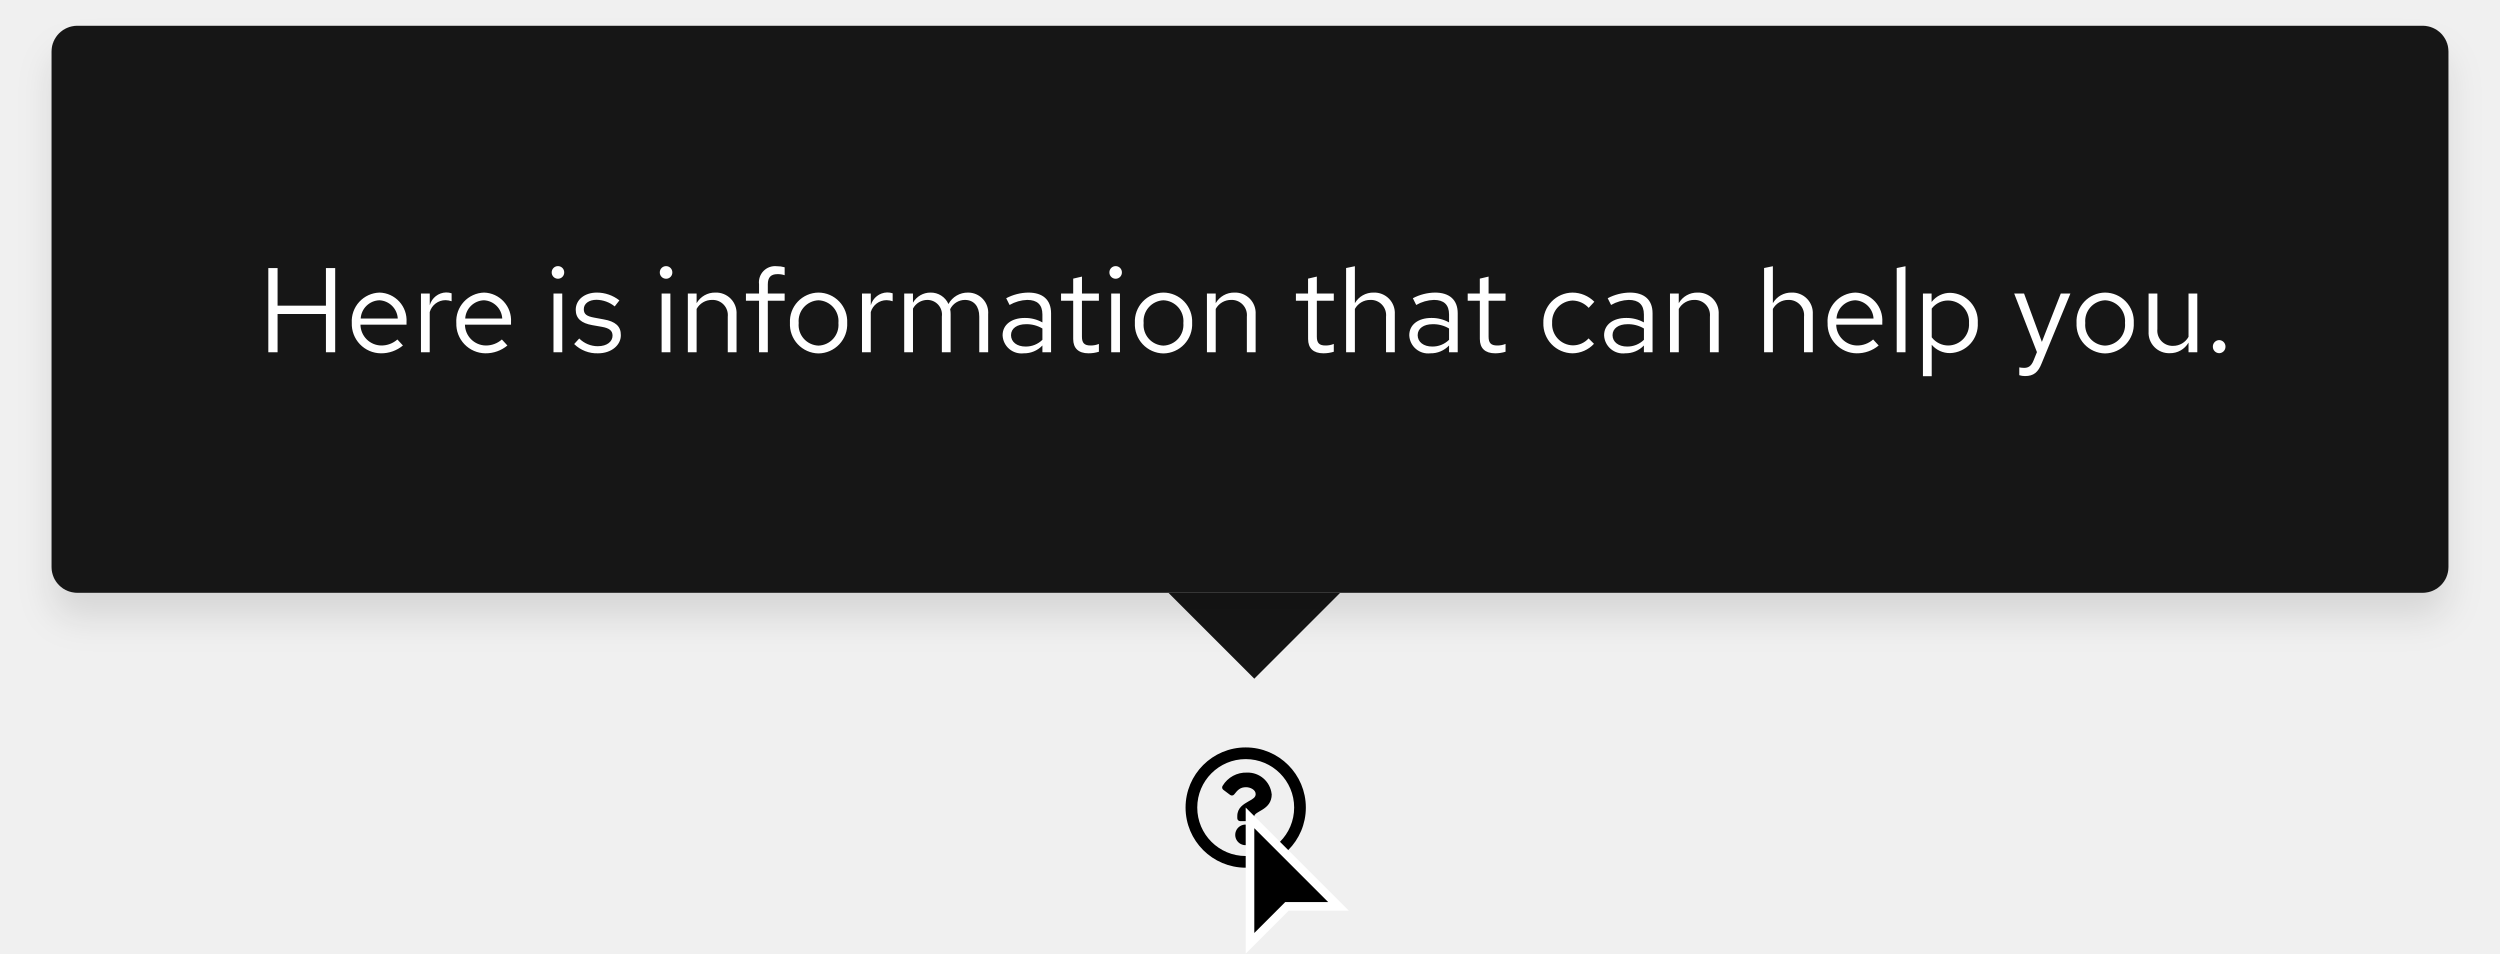
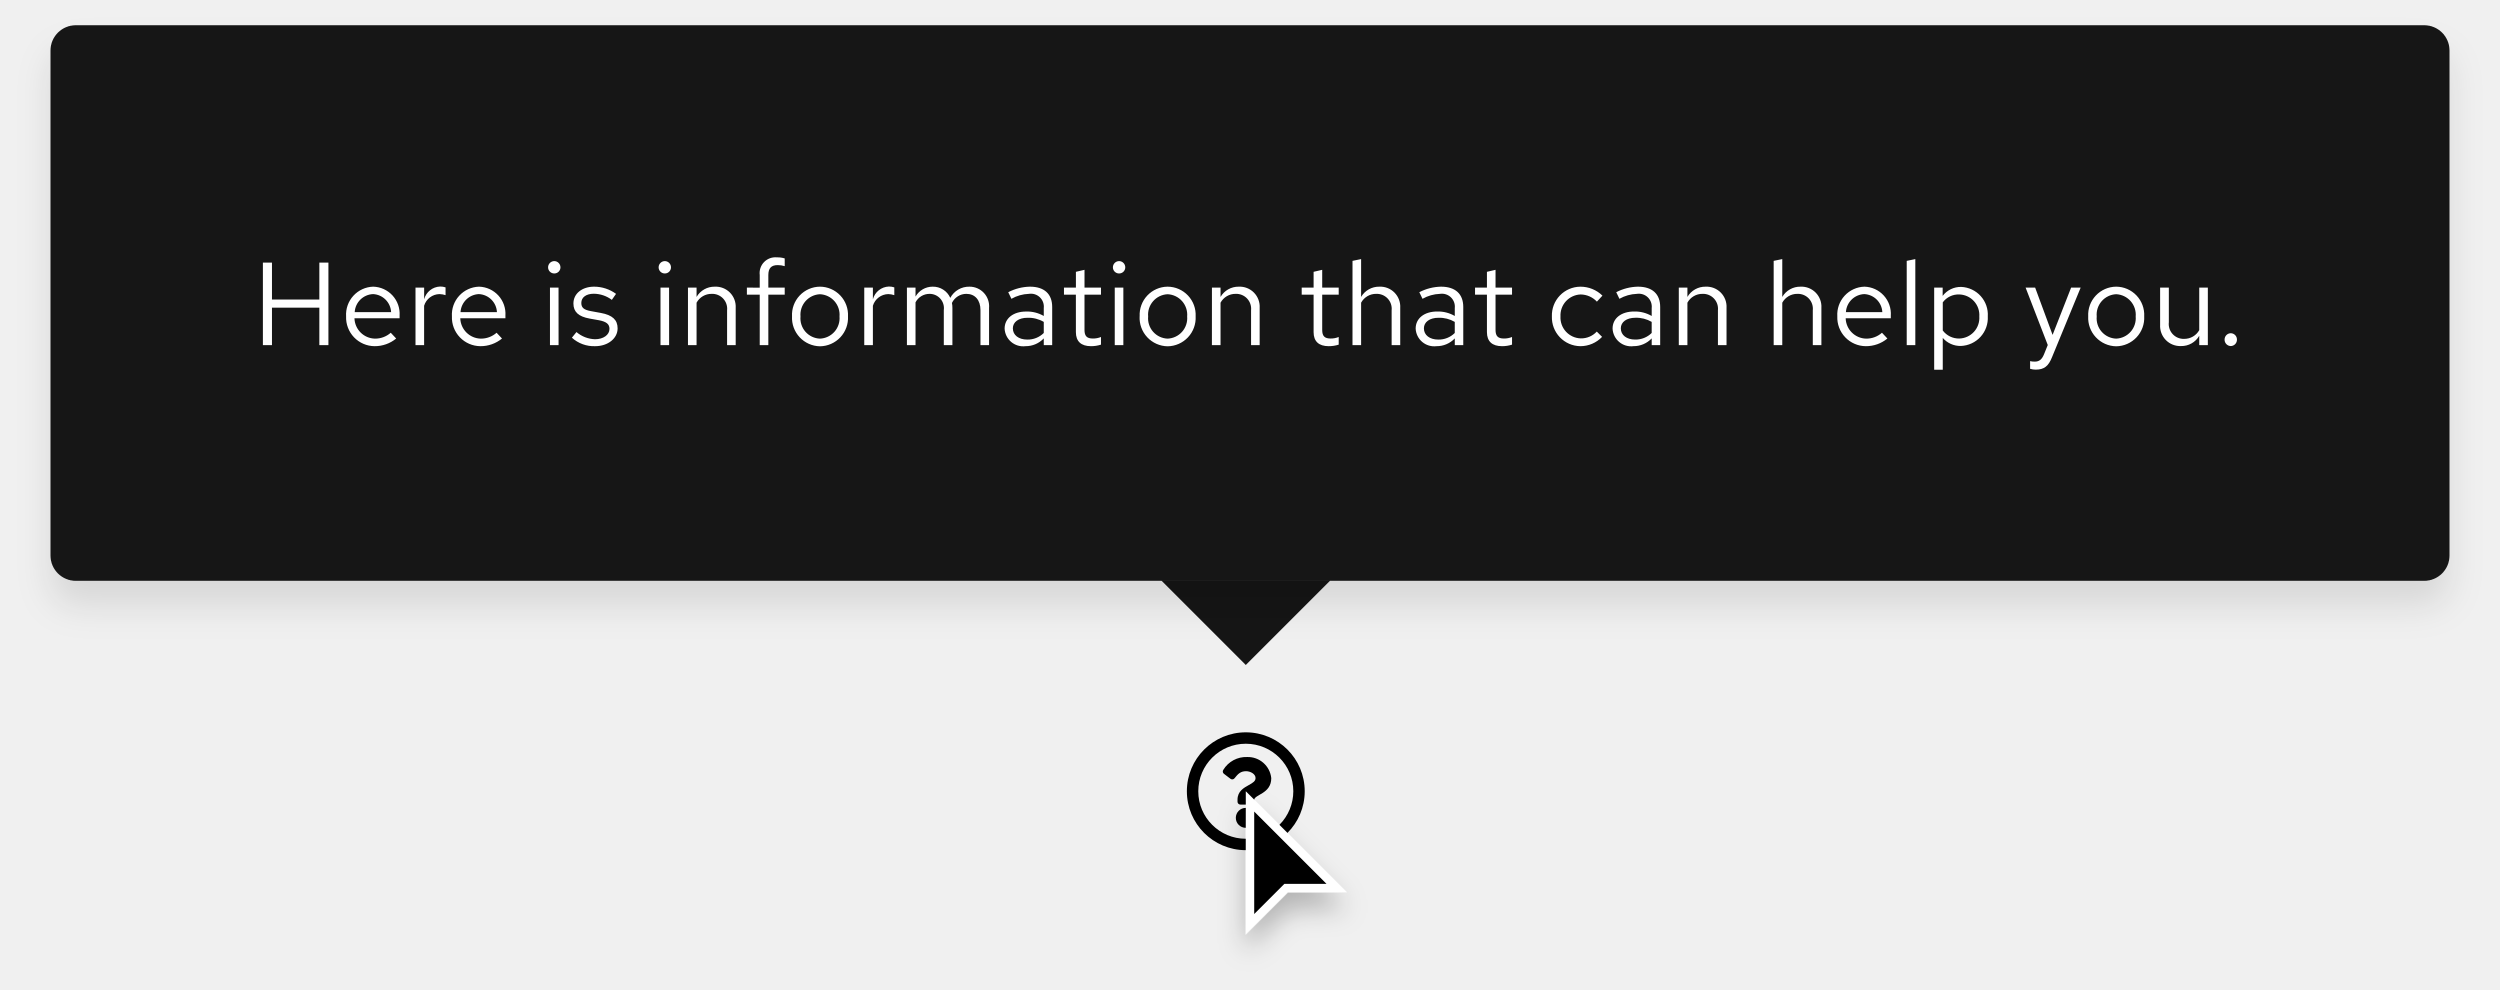
- <svg xmlns="http://www.w3.org/2000/svg" width="291" height="111" viewBox="0 0 291 111">
+ <svg xmlns="http://www.w3.org/2000/svg" width="297" height="117.5" viewBox="0 0 297 117.5">
  <defs>
-     <style>.a{fill:#fff;}.b{fill:#151515;}.c{filter:url(#a);}</style>
-     <filter id="a" x="0" y="0" width="291" height="78" filterUnits="userSpaceOnUse">
+     <filter id="Cursor" x="143.5" y="91.5" width="21" height="26" filterUnits="userSpaceOnUse">
+       <feOffset dy="2" input="SourceAlpha" />
+       <feGaussianBlur stdDeviation="1.5" result="blur" />
+       <feFlood flood-opacity="0.251" />
+       <feComposite operator="in" in2="blur" />
+       <feComposite in="SourceGraphic" />
+     </filter>
+     <filter id="Rectangle" x="0" y="0" width="297" height="78" filterUnits="userSpaceOnUse">
      <feOffset dy="3" input="SourceAlpha" />
-       <feGaussianBlur stdDeviation="2" result="b" />
+       <feGaussianBlur stdDeviation="2" result="blur-2" />
      <feFlood flood-opacity="0.102" />
-       <feComposite operator="in" in2="b" />
+       <feComposite operator="in" in2="blur-2" />
      <feComposite in="SourceGraphic" />
    </filter>
  </defs>
-   <path d="M145,87a7,7,0,1,0,7,7A7,7,0,0,0,145,87Zm0,12.64A5.64,5.64,0,1,1,150.64,94,5.64,5.64,0,0,1,145,99.64Zm3.03-7.2c0,1.9-2.05,1.93-2.05,2.63v.17a.34.34,0,0,1-.34.34h-1.28a.34.34,0,0,1-.34-.34V95c0-1,.76-1.4,1.34-1.74.5-.27.8-.46.8-.83,0-.5-.62-.8-1.12-.8-.66,0-.96.3-1.38.84a.34.34,0,0,1-.47.06l-.8-.6a.34.34,0,0,1-.07-.47,3.17,3.17,0,0,1,2.83-1.53,2.8,2.8,0,0,1,2.87,2.5Zm-1.85,4.72A1.2,1.2,0,1,1,145,95.98,1.2,1.2,0,0,1,146.18,97.16Z" />
-   <path d="M145.5,109.8V95.2l10.3,10.3h-6l-.15.15-4.15,4.14Z" />
-   <path class="a" d="M146,108.6l3.3-3.3.3-.3h5L146,96.4v12.2m-1,2.4V94l12,12h-7l-5,5Z" />
-   <path class="b" d="M146,79,136,69h20Z" />
-   <g class="c" transform="matrix(1, 0, 0, 1, 0, 0)">
-     <rect class="b" width="279" height="66" rx="3" transform="translate(6 3)" />
+   <g id="Lock-up" transform="translate(-447 -1953)">
+     <path id="Icon" d="M15,8a7,7,0,1,0,7,7A7,7,0,0,0,15,8Zm0,12.645A5.645,5.645,0,1,1,20.645,15,5.642,5.642,0,0,1,15,20.645Zm3.027-7.2c0,1.893-2.044,1.922-2.044,2.621v.179a.339.339,0,0,1-.339.339H14.356a.339.339,0,0,1-.339-.339V16c0-1.009.765-1.412,1.343-1.736.5-.278.8-.467.8-.835,0-.487-.621-.81-1.123-.81-.655,0-.957.31-1.381.846a.339.339,0,0,1-.47.06l-.785-.6a.339.339,0,0,1-.075-.462,3.173,3.173,0,0,1,2.839-1.529A2.8,2.8,0,0,1,18.027,13.442Zm-1.842,4.719A1.185,1.185,0,1,1,15,16.976,1.187,1.187,0,0,1,16.185,18.161Z" transform="translate(580 2032)" />
+     <g id="Cursor-2" data-name="Cursor" transform="translate(595 2047)">
+       <g transform="matrix(1, 0, 0, 1, -148, -94)" filter="url(#Cursor)">
+         <g id="Cursor-3" data-name="Cursor" transform="translate(148 94)">
+           <path d="M 0.5 15.793 L 0.5 1.207 L 10.793 11.5 L 5 11.5 L 4.793 11.5 L 4.646 11.646 L 0.5 15.793 Z" stroke="none" />
+           <path d="M 1 14.586 L 4.293 11.293 L 4.586 11 L 5 11 L 9.586 11 L 1 2.414 L 1 14.586 M -8.881784197001252e-16 17 L -8.881784197001252e-16 0 L 12 12 L 5 12 L -8.881784197001252e-16 17 Z" stroke="none" fill="#fff" />
+         </g>
+       </g>
+     </g>
+     <g id="Tooltip" transform="translate(96 1734)">
+       <path id="Polygon" d="M10,0,20,10H0Z" transform="translate(509 298) rotate(180)" fill="#151515" />
+       <rect id="Rectangle-2" data-name="Rectangle" width="20" height="20" transform="translate(489 268)" fill="#151515" />
+       <g id="Box" transform="translate(-3)">
+         <g transform="matrix(1, 0, 0, 1, 354, 219)" filter="url(#Rectangle)">
+           <rect id="Rectangle-3" data-name="Rectangle" width="285" height="66" rx="3" transform="translate(6 3)" fill="#151515" />
+         </g>
+         <rect id="Rectangle-4" data-name="Rectangle" width="237" height="18" transform="translate(384 246)" fill="none" />
+         <path id="Path" d="M1.232,0H2.31V-4.452H7.938V0H9.016V-9.8H7.938v4.382H2.31V-9.8H1.232ZM17.066-.784l-.644-.686a2.792,2.792,0,0,1-1.876.7A2.49,2.49,0,0,1,12.11-3.192h5.362V-3.5a3.228,3.228,0,0,0-3.136-3.444,3.325,3.325,0,0,0-3.22,3.528A3.41,3.41,0,0,0,14.5.126,3.989,3.989,0,0,0,17.066-.784ZM14.322-6.062A2.256,2.256,0,0,1,16.464-3.92H12.138A2.282,2.282,0,0,1,14.322-6.062ZM19.362,0h1.022V-4.676a1.947,1.947,0,0,1,1.834-1.386,2.554,2.554,0,0,1,.714.126V-6.86a1.94,1.94,0,0,0-.644-.1,2.041,2.041,0,0,0-1.9,1.512V-6.832H19.362ZM29.638-.784l-.644-.686a2.792,2.792,0,0,1-1.876.7,2.49,2.49,0,0,1-2.436-2.422h5.362V-3.5a3.228,3.228,0,0,0-3.136-3.444,3.325,3.325,0,0,0-3.22,3.528A3.41,3.41,0,0,0,27.076.126,3.989,3.989,0,0,0,29.638-.784ZM26.894-6.062A2.256,2.256,0,0,1,29.036-3.92H24.71A2.282,2.282,0,0,1,26.894-6.062Zm8.96-2.45a.726.726,0,0,0,.728-.742.741.741,0,0,0-.728-.728.744.744,0,0,0-.742.728A.729.729,0,0,0,35.854-8.512Zm.5,1.68H35.336V0h1.022ZM37.94-.882A3.9,3.9,0,0,0,40.712.126c1.512,0,2.66-.924,2.66-2.114,0-1.008-.616-1.582-1.988-1.834l-1.148-.21c-.882-.154-1.176-.42-1.176-.98,0-.672.588-1.092,1.484-1.092a3.624,3.624,0,0,1,2.142.728l.5-.714a4.417,4.417,0,0,0-2.6-.854c-1.442,0-2.464.826-2.464,2,0,.994.6,1.554,1.932,1.792l1.12.2c.868.168,1.232.462,1.232,1.022,0,.714-.728,1.232-1.722,1.232a3.563,3.563,0,0,1-2.2-.854Zm11.046-7.63a.726.726,0,0,0,.728-.742.741.741,0,0,0-.728-.728.744.744,0,0,0-.742.728A.729.729,0,0,0,48.986-8.512Zm.5,1.68H48.468V0H49.49ZM51.73,0h1.022V-5.04a2.014,2.014,0,0,1,1.792-1.05,1.771,1.771,0,0,1,1.834,1.96V0H57.4V-4.424a2.378,2.378,0,0,0-2.478-2.52,2.462,2.462,0,0,0-2.17,1.218V-6.832H51.73Zm7-6.832v.84h1.526V0h1.022V-5.992h1.946v-.84H61.278V-8.316c0-.812.336-1.19,1.12-1.19a2.818,2.818,0,0,1,.826.126V-10.3a2.887,2.887,0,0,0-.924-.126,1.875,1.875,0,0,0-2.044,2.1v1.5Zm5.362,3.416A3.384,3.384,0,0,0,67.41.14a3.378,3.378,0,0,0,3.332-3.556A3.353,3.353,0,0,0,67.41-6.944,3.351,3.351,0,0,0,64.092-3.416ZM67.41-.77A2.409,2.409,0,0,1,65.1-3.4a2.43,2.43,0,0,1,2.31-2.646A2.44,2.44,0,0,1,69.734-3.4,2.427,2.427,0,0,1,67.41-.77ZM72.674,0H73.7V-4.676A1.947,1.947,0,0,1,75.53-6.062a2.554,2.554,0,0,1,.714.126V-6.86a1.94,1.94,0,0,0-.644-.1,2.041,2.041,0,0,0-1.9,1.512V-6.832H72.674Zm5.068,0h1.022V-5.082A1.872,1.872,0,0,1,80.43-6.09a1.7,1.7,0,0,1,1.694,1.932V0h1.022V-4.41a2.834,2.834,0,0,0-.056-.6A1.9,1.9,0,0,1,84.8-6.09c1.036,0,1.68.742,1.68,1.932V0H87.5V-4.41a2.325,2.325,0,0,0-2.324-2.534,2.524,2.524,0,0,0-2.282,1.33,2.245,2.245,0,0,0-2.1-1.33,2.34,2.34,0,0,0-2.03,1.176V-6.832H77.742ZM91.826.126A2.933,2.933,0,0,0,94-.8V0H95V-4.536c0-1.554-.952-2.408-2.646-2.408a5.853,5.853,0,0,0-2.576.658l.378.784a4.511,4.511,0,0,1,2.072-.588A1.538,1.538,0,0,1,94-4.4v.938A3.956,3.956,0,0,0,91.91-3.99c-1.54,0-2.562.812-2.562,2.03A2.206,2.206,0,0,0,91.826.126Zm-1.5-2.114c0-.756.686-1.26,1.736-1.26A3.606,3.606,0,0,1,94-2.758v1.316a2.7,2.7,0,0,1-1.96.784C91.014-.658,90.328-1.19,90.328-1.988Zm7.49.448c0,1.092.616,1.666,1.792,1.666a3.837,3.837,0,0,0,1.19-.182v-.91a2.454,2.454,0,0,1-.966.182c-.714,0-.994-.294-.994-1.022V-5.992h1.96v-.84H98.84V-8.946l-1.022.238v1.876H96.4v.84h1.414Zm5.138-6.972a.726.726,0,0,0,.728-.742.741.741,0,0,0-.728-.728.744.744,0,0,0-.742.728A.729.729,0,0,0,102.956-8.512Zm.5,1.68h-1.022V0h1.022Zm1.932,3.416A3.384,3.384,0,0,0,108.71.14a3.378,3.378,0,0,0,3.332-3.556,3.353,3.353,0,0,0-3.332-3.528A3.351,3.351,0,0,0,105.392-3.416ZM108.71-.77A2.409,2.409,0,0,1,106.4-3.4a2.43,2.43,0,0,1,2.31-2.646A2.44,2.44,0,0,1,111.034-3.4,2.427,2.427,0,0,1,108.71-.77Zm5.264.77H115V-5.04a2.014,2.014,0,0,1,1.792-1.05,1.771,1.771,0,0,1,1.834,1.96V0h1.022V-4.424a2.378,2.378,0,0,0-2.478-2.52A2.462,2.462,0,0,0,115-5.726V-6.832h-1.022Zm12.082-1.54c0,1.092.616,1.666,1.792,1.666a3.837,3.837,0,0,0,1.19-.182v-.91a2.454,2.454,0,0,1-.966.182c-.714,0-.994-.294-.994-1.022V-5.992h1.96v-.84h-1.96V-8.946l-1.022.238v1.876h-1.414v.84h1.414ZM130.676,0H131.7V-5.04a2.014,2.014,0,0,1,1.792-1.05,1.771,1.771,0,0,1,1.834,1.96V0h1.022V-4.424a2.378,2.378,0,0,0-2.478-2.52,2.462,2.462,0,0,0-2.17,1.218V-10.22l-1.022.21Zm9.982.126a2.933,2.933,0,0,0,2.17-.924V0h1.008V-4.536c0-1.554-.952-2.408-2.646-2.408a5.853,5.853,0,0,0-2.576.658l.378.784a4.511,4.511,0,0,1,2.072-.588A1.538,1.538,0,0,1,142.828-4.4v.938a3.956,3.956,0,0,0-2.086-.532c-1.54,0-2.562.812-2.562,2.03A2.206,2.206,0,0,0,140.658.126Zm-1.5-2.114c0-.756.686-1.26,1.736-1.26a3.607,3.607,0,0,1,1.932.49v1.316a2.7,2.7,0,0,1-1.96.784C139.846-.658,139.16-1.19,139.16-1.988Zm7.49.448c0,1.092.616,1.666,1.792,1.666a3.837,3.837,0,0,0,1.19-.182v-.91a2.454,2.454,0,0,1-.966.182c-.714,0-.994-.294-.994-1.022V-5.992h1.96v-.84h-1.96V-8.946l-1.022.238v1.876h-1.414v.84h1.414ZM157.794-.8a2.478,2.478,0,0,1-2.408-2.618,2.48,2.48,0,0,1,2.394-2.6,2.685,2.685,0,0,1,1.932.854l.658-.714a3.727,3.727,0,0,0-2.632-1.064,3.412,3.412,0,0,0-3.374,3.528A3.424,3.424,0,0,0,157.738.126a3.553,3.553,0,0,0,2.59-1.106l-.63-.63A2.517,2.517,0,0,1,157.794-.8Zm6.258.924a2.933,2.933,0,0,0,2.17-.924V0h1.008V-4.536c0-1.554-.952-2.408-2.646-2.408a5.853,5.853,0,0,0-2.576.658l.378.784a4.511,4.511,0,0,1,2.072-.588A1.538,1.538,0,0,1,166.222-4.4v.938a3.956,3.956,0,0,0-2.086-.532c-1.54,0-2.562.812-2.562,2.03A2.206,2.206,0,0,0,164.052.126Zm-1.5-2.114c0-.756.686-1.26,1.736-1.26a3.607,3.607,0,0,1,1.932.49v1.316a2.7,2.7,0,0,1-1.96.784C163.24-.658,162.554-1.19,162.554-1.988ZM169.442,0h1.022V-5.04a2.014,2.014,0,0,1,1.792-1.05,1.771,1.771,0,0,1,1.834,1.96V0h1.022V-4.424a2.378,2.378,0,0,0-2.478-2.52,2.462,2.462,0,0,0-2.17,1.218V-6.832h-1.022Zm11.27,0h1.022V-5.04a2.014,2.014,0,0,1,1.792-1.05,1.771,1.771,0,0,1,1.834,1.96V0h1.022V-4.424a2.378,2.378,0,0,0-2.478-2.52,2.462,2.462,0,0,0-2.17,1.218V-10.22l-1.022.21Zm13.51-.784-.644-.686a2.792,2.792,0,0,1-1.876.7,2.49,2.49,0,0,1-2.436-2.422h5.362V-3.5a3.228,3.228,0,0,0-3.136-3.444,3.325,3.325,0,0,0-3.22,3.528A3.41,3.41,0,0,0,191.66.126,3.989,3.989,0,0,0,194.222-.784Zm-2.744-5.278A2.256,2.256,0,0,1,193.62-3.92h-4.326A2.282,2.282,0,0,1,191.478-6.062Zm6.062-4.158-1.022.21V0h1.022Zm2.24,13.146H200.8V-.854A2.77,2.77,0,0,0,202.944.1a3.327,3.327,0,0,0,3.206-3.514,3.3,3.3,0,0,0-3.15-3.5,2.7,2.7,0,0,0-2.212,1.064v-.98H199.78Zm2.968-8.946A2.451,2.451,0,0,1,205.142-3.4a2.451,2.451,0,0,1-2.394,2.618,2.4,2.4,0,0,1-1.946-.952V-5.082A2.333,2.333,0,0,1,202.748-6.02Zm10.08,7.112c-.252.616-.574.868-1.092.868a2.379,2.379,0,0,1-.56-.056v.91a2.344,2.344,0,0,0,.658.1c1.008,0,1.526-.406,1.96-1.512l3.388-8.232h-1.134l-2.2,5.614-2.072-5.614h-1.134l2.632,6.818Zm5.25-4.508A3.384,3.384,0,0,0,221.4.14a3.378,3.378,0,0,0,3.332-3.556A3.353,3.353,0,0,0,221.4-6.944,3.351,3.351,0,0,0,218.078-3.416ZM221.4-.77a2.409,2.409,0,0,1-2.31-2.632,2.43,2.43,0,0,1,2.31-2.646A2.44,2.44,0,0,1,223.72-3.4,2.427,2.427,0,0,1,221.4-.77Zm6.258-6.062h-1.036v4.41A2.389,2.389,0,0,0,229.1.112a2.446,2.446,0,0,0,2.17-1.218V0h1.022V-6.832h-1.022v5.054a2.028,2.028,0,0,1-1.792,1.036,1.765,1.765,0,0,1-1.82-1.974Zm7.364,5.418a.75.75,0,0,0-.742.756.753.753,0,0,0,.742.77.751.751,0,0,0,.728-.77A.747.747,0,0,0,235.018-1.414Z" transform="translate(384 260)" fill="#fff" />
+       </g>
+     </g>
  </g>
-   <path class="a" d="M1.232,0H2.31V-4.452H7.938V0H9.016V-9.8H7.938v4.382H2.31V-9.8H1.232Zm9.716-3.416A3.418,3.418,0,0,0,14.336.126,3.935,3.935,0,0,0,16.9-.784l-.644-.7a2.792,2.792,0,0,1-1.876.7,2.459,2.459,0,0,1-2.422-2.422h5.362V-3.5a3.236,3.236,0,0,0-3.136-3.444A3.336,3.336,0,0,0,10.948-3.416Zm3.22-2.632A2.25,2.25,0,0,1,16.3-3.92H11.984A2.258,2.258,0,0,1,14.168-6.048ZM19,0H20.02V-4.676a1.921,1.921,0,0,1,1.834-1.386,2.422,2.422,0,0,1,.714.126V-6.86a2.01,2.01,0,0,0-.644-.1,2.031,2.031,0,0,0-1.9,1.484V-6.832H19Zm4.116-3.416A3.418,3.418,0,0,0,26.5.126a3.935,3.935,0,0,0,2.562-.91l-.644-.7a2.792,2.792,0,0,1-1.876.7,2.459,2.459,0,0,1-2.422-2.422h5.362V-3.5a3.236,3.236,0,0,0-3.136-3.444A3.336,3.336,0,0,0,23.114-3.416Zm3.22-2.632A2.25,2.25,0,0,1,28.462-3.92H24.15A2.258,2.258,0,0,1,26.334-6.048Zm8.61-2.506a.726.726,0,0,0,.728-.742.723.723,0,0,0-.728-.728.723.723,0,0,0-.728.728A.726.726,0,0,0,34.944-8.554Zm.5,1.722H34.426V0h1.022Zm1.386,5.88A3.788,3.788,0,0,0,39.62.126c1.54,0,2.66-.952,2.646-2.114.014-1.036-.644-1.6-1.988-1.834l-1.134-.21c-.84-.154-1.19-.392-1.19-.98,0-.672.63-1.092,1.484-1.092a3.45,3.45,0,0,1,2.114.77l.546-.7a4.251,4.251,0,0,0-2.618-.91c-1.442,0-2.464.84-2.464,2,0,1.022.658,1.568,1.932,1.792l1.134.2c.854.154,1.218.448,1.218,1.022C41.3-1.26,40.684-.7,39.578-.7a3.06,3.06,0,0,1-2.156-.9Zm10.7-7.6a.726.726,0,0,0,.728-.742.723.723,0,0,0-.728-.728A.723.723,0,0,0,46.8-9.3.726.726,0,0,0,47.53-8.554Zm.5,1.722H47.012V0h1.022ZM50.064,0h1.022V-5.04a2.03,2.03,0,0,1,1.792-1.05,1.771,1.771,0,0,1,1.834,1.96V0h1.022V-4.424a2.382,2.382,0,0,0-2.464-2.52,2.462,2.462,0,0,0-2.184,1.232v-1.12H50.064Zm6.762-6.832v.84h1.526V0h1.022V-5.992h1.96v-.84h-1.96V-7.9c0-.826.364-1.19,1.12-1.19a2.5,2.5,0,0,1,.84.126v-.924a3.206,3.206,0,0,0-.924-.126,1.879,1.879,0,0,0-2.058,2.1v1.078ZM61.95-3.416A3.384,3.384,0,0,0,65.268.14a3.389,3.389,0,0,0,3.346-3.556,3.365,3.365,0,0,0-3.346-3.528A3.359,3.359,0,0,0,61.95-3.416Zm5.642.014A2.412,2.412,0,0,1,65.268-.77a2.4,2.4,0,0,1-2.3-2.632,2.421,2.421,0,0,1,2.3-2.646A2.424,2.424,0,0,1,67.592-3.4ZM70.336,0h1.022V-4.676a1.921,1.921,0,0,1,1.834-1.386,2.422,2.422,0,0,1,.714.126V-6.86a2.01,2.01,0,0,0-.644-.1,2.031,2.031,0,0,0-1.9,1.484V-6.832H70.336ZM75.25,0h1.022V-5.082A1.9,1.9,0,0,1,77.938-6.09a1.7,1.7,0,0,1,1.694,1.932V0h1.022V-4.41a2.834,2.834,0,0,0-.056-.6A1.921,1.921,0,0,1,82.306-6.09c1.064,0,1.68.756,1.68,1.932V0h1.036V-4.41a2.335,2.335,0,0,0-2.338-2.534A2.551,2.551,0,0,0,80.4-5.614a2.24,2.24,0,0,0-2.086-1.33,2.338,2.338,0,0,0-2.044,1.176V-6.832H75.25ZM89.166.126a2.906,2.906,0,0,0,2.17-.91V0h1.008V-4.536c0-1.582-.98-2.408-2.646-2.408a5.722,5.722,0,0,0-2.576.658l.392.784a4.407,4.407,0,0,1,2.058-.588c1.148,0,1.764.546,1.764,1.694v.924a4.1,4.1,0,0,0-2.072-.518c-1.484,0-2.562.756-2.562,2.016A2.2,2.2,0,0,0,89.166.126ZM87.682-1.988c0-.8.728-1.274,1.722-1.274a3.545,3.545,0,0,1,1.932.5v1.316a2.726,2.726,0,0,1-1.96.784C88.382-.658,87.682-1.19,87.682-1.988Zm7.238.448c0,1.064.6,1.666,1.792,1.666a4.124,4.124,0,0,0,1.2-.182v-.91a2.521,2.521,0,0,1-.966.182c-.728,0-1.008-.294-1.008-1.022V-5.992h1.974v-.84H95.942V-8.806l-1.022.238v1.736H93.506v.84H94.92Zm4.942-7.014a.726.726,0,0,0,.728-.742.723.723,0,0,0-.728-.728.723.723,0,0,0-.728.728A.726.726,0,0,0,99.862-8.554Zm.5,1.722H99.344V0h1.022ZM102.1-3.416A3.384,3.384,0,0,0,105.42.14a3.389,3.389,0,0,0,3.346-3.556,3.365,3.365,0,0,0-3.346-3.528A3.359,3.359,0,0,0,102.1-3.416Zm5.642.014A2.412,2.412,0,0,1,105.42-.77a2.4,2.4,0,0,1-2.3-2.632,2.421,2.421,0,0,1,2.3-2.646A2.424,2.424,0,0,1,107.744-3.4ZM110.488,0h1.022V-5.04A2.03,2.03,0,0,1,113.3-6.09a1.771,1.771,0,0,1,1.834,1.96V0h1.022V-4.424a2.382,2.382,0,0,0-2.464-2.52,2.462,2.462,0,0,0-2.184,1.232v-1.12h-1.022Zm11.774-1.54c0,1.064.6,1.666,1.792,1.666a4.124,4.124,0,0,0,1.2-.182v-.91a2.521,2.521,0,0,1-.966.182c-.728,0-1.008-.294-1.008-1.022V-5.992h1.974v-.84h-1.974V-8.806l-1.022.238v1.736h-1.414v.84h1.414ZM131.334,0h1.022V-4.424a2.382,2.382,0,0,0-2.464-2.52,2.462,2.462,0,0,0-2.184,1.232v-4.3l-1.022.21V0h1.022V-5.04A2.03,2.03,0,0,1,129.5-6.09a1.771,1.771,0,0,1,1.834,1.96ZM136.5.126a2.906,2.906,0,0,0,2.17-.91V0h1.008V-4.536c0-1.582-.98-2.408-2.646-2.408a5.722,5.722,0,0,0-2.576.658l.392.784a4.408,4.408,0,0,1,2.058-.588c1.148,0,1.764.546,1.764,1.694v.924A4.1,4.1,0,0,0,136.6-3.99c-1.484,0-2.562.756-2.562,2.016A2.2,2.2,0,0,0,136.5.126Zm-1.484-2.114c0-.8.728-1.274,1.722-1.274a3.545,3.545,0,0,1,1.932.5v1.316a2.726,2.726,0,0,1-1.96.784C135.716-.658,135.016-1.19,135.016-1.988Zm7.238.448c0,1.064.6,1.666,1.792,1.666a4.124,4.124,0,0,0,1.2-.182v-.91a2.521,2.521,0,0,1-.966.182c-.728,0-1.008-.294-1.008-1.022V-5.992h1.974v-.84h-1.974V-8.806l-1.022.238v1.736H140.84v.84h1.414ZM153.048-.8a2.465,2.465,0,0,1-2.38-2.618,2.478,2.478,0,0,1,2.38-2.6,2.61,2.61,0,0,1,1.876.854l.658-.714a3.628,3.628,0,0,0-2.548-1.064,3.423,3.423,0,0,0-3.388,3.528A3.435,3.435,0,0,0,153.034.126,3.461,3.461,0,0,0,155.54-.98l-.63-.63A2.442,2.442,0,0,1,153.048-.8Zm6.132.924a2.906,2.906,0,0,0,2.17-.91V0h1.008V-4.536c0-1.582-.98-2.408-2.646-2.408a5.722,5.722,0,0,0-2.576.658l.392.784a4.408,4.408,0,0,1,2.058-.588c1.148,0,1.764.546,1.764,1.694v.924a4.1,4.1,0,0,0-2.072-.518c-1.484,0-2.562.756-2.562,2.016A2.2,2.2,0,0,0,159.18.126ZM157.7-1.988c0-.8.728-1.274,1.722-1.274a3.545,3.545,0,0,1,1.932.5v1.316a2.726,2.726,0,0,1-1.96.784C158.4-.658,157.7-1.19,157.7-1.988ZM164.388,0h1.022V-5.04A2.03,2.03,0,0,1,167.2-6.09a1.771,1.771,0,0,1,1.834,1.96V0h1.022V-4.424a2.382,2.382,0,0,0-2.464-2.52,2.462,2.462,0,0,0-2.184,1.232v-1.12h-1.022Zm15.6,0h1.022V-4.424a2.382,2.382,0,0,0-2.464-2.52,2.462,2.462,0,0,0-2.184,1.232v-4.3l-1.022.21V0h1.022V-5.04a2.03,2.03,0,0,1,1.792-1.05,1.771,1.771,0,0,1,1.834,1.96Zm2.744-3.416A3.418,3.418,0,0,0,186.116.126a3.935,3.935,0,0,0,2.562-.91l-.644-.7a2.792,2.792,0,0,1-1.876.7,2.459,2.459,0,0,1-2.422-2.422H189.1V-3.5a3.236,3.236,0,0,0-3.136-3.444A3.336,3.336,0,0,0,182.728-3.416Zm3.22-2.632a2.25,2.25,0,0,1,2.128,2.128h-4.312A2.258,2.258,0,0,1,185.948-6.048ZM191.8-10.01l-1.022.21V0H191.8Zm2.03,12.8h1.022V-.868A2.748,2.748,0,0,0,196.994.1a3.329,3.329,0,0,0,3.22-3.514,3.308,3.308,0,0,0-3.164-3.5,2.7,2.7,0,0,0-2.212,1.064v-.98H193.83ZM196.8-6.02A2.451,2.451,0,0,1,199.192-3.4,2.443,2.443,0,0,1,196.8-.784a2.421,2.421,0,0,1-1.946-.952V-5.082A2.352,2.352,0,0,1,196.8-6.02ZM206.71.952c-.28.7-.644.868-1.106.868a3.447,3.447,0,0,1-.56-.056v.91a2.247,2.247,0,0,0,.658.1c1.022,0,1.54-.434,1.96-1.512l3.332-8.092h-1.12l-2.2,5.628L205.6-6.832h-1.148L207.1-.014Zm5-4.368A3.384,3.384,0,0,0,215.026.14a3.389,3.389,0,0,0,3.346-3.556,3.365,3.365,0,0,0-3.346-3.528A3.359,3.359,0,0,0,211.708-3.416Zm5.642.014A2.412,2.412,0,0,1,215.026-.77a2.4,2.4,0,0,1-2.3-2.632,2.421,2.421,0,0,1,2.3-2.646A2.424,2.424,0,0,1,217.35-3.4Zm3.766-3.43h-1.022v4.424a2.382,2.382,0,0,0,2.464,2.52,2.462,2.462,0,0,0,2.184-1.232V0h1.022V-6.832h-1.022v5.04a2.03,2.03,0,0,1-1.792,1.05,1.771,1.771,0,0,1-1.834-1.96Zm7.2,5.418a.753.753,0,0,0-.742.77.75.75,0,0,0,.742.756.747.747,0,0,0,.728-.756A.751.751,0,0,0,228.312-1.414Z" transform="translate(30 41)" />
</svg>
